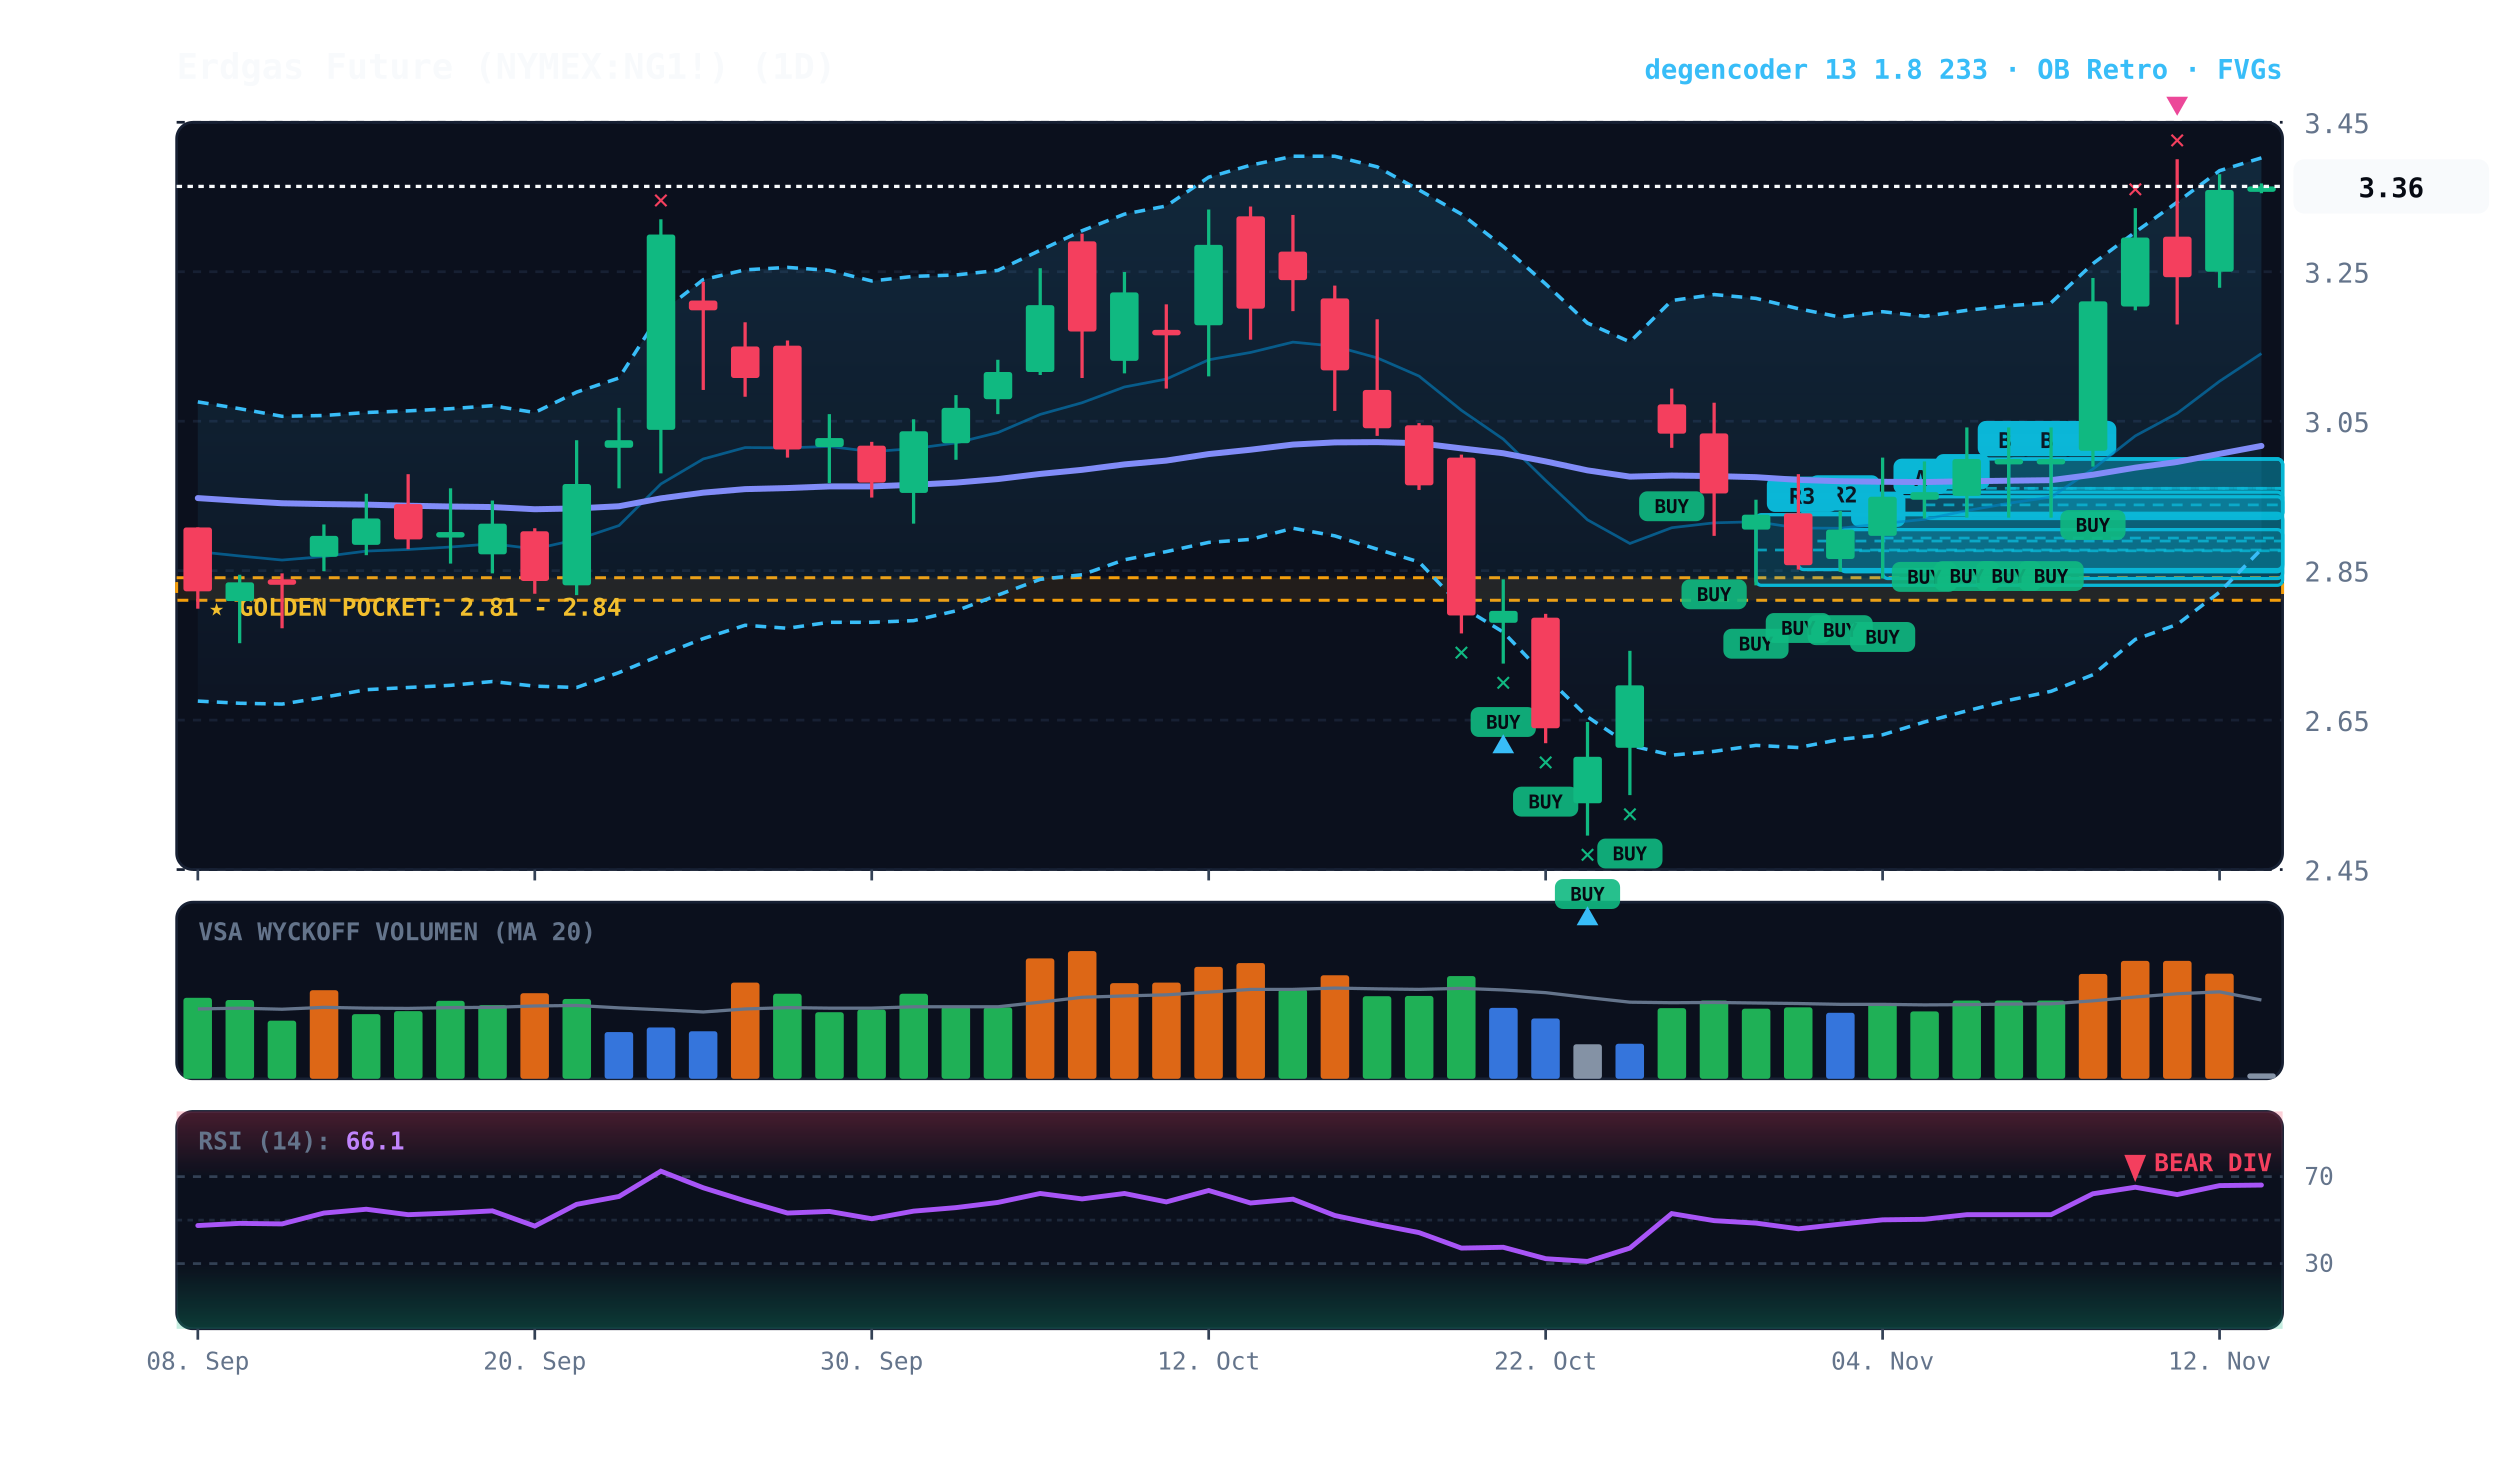
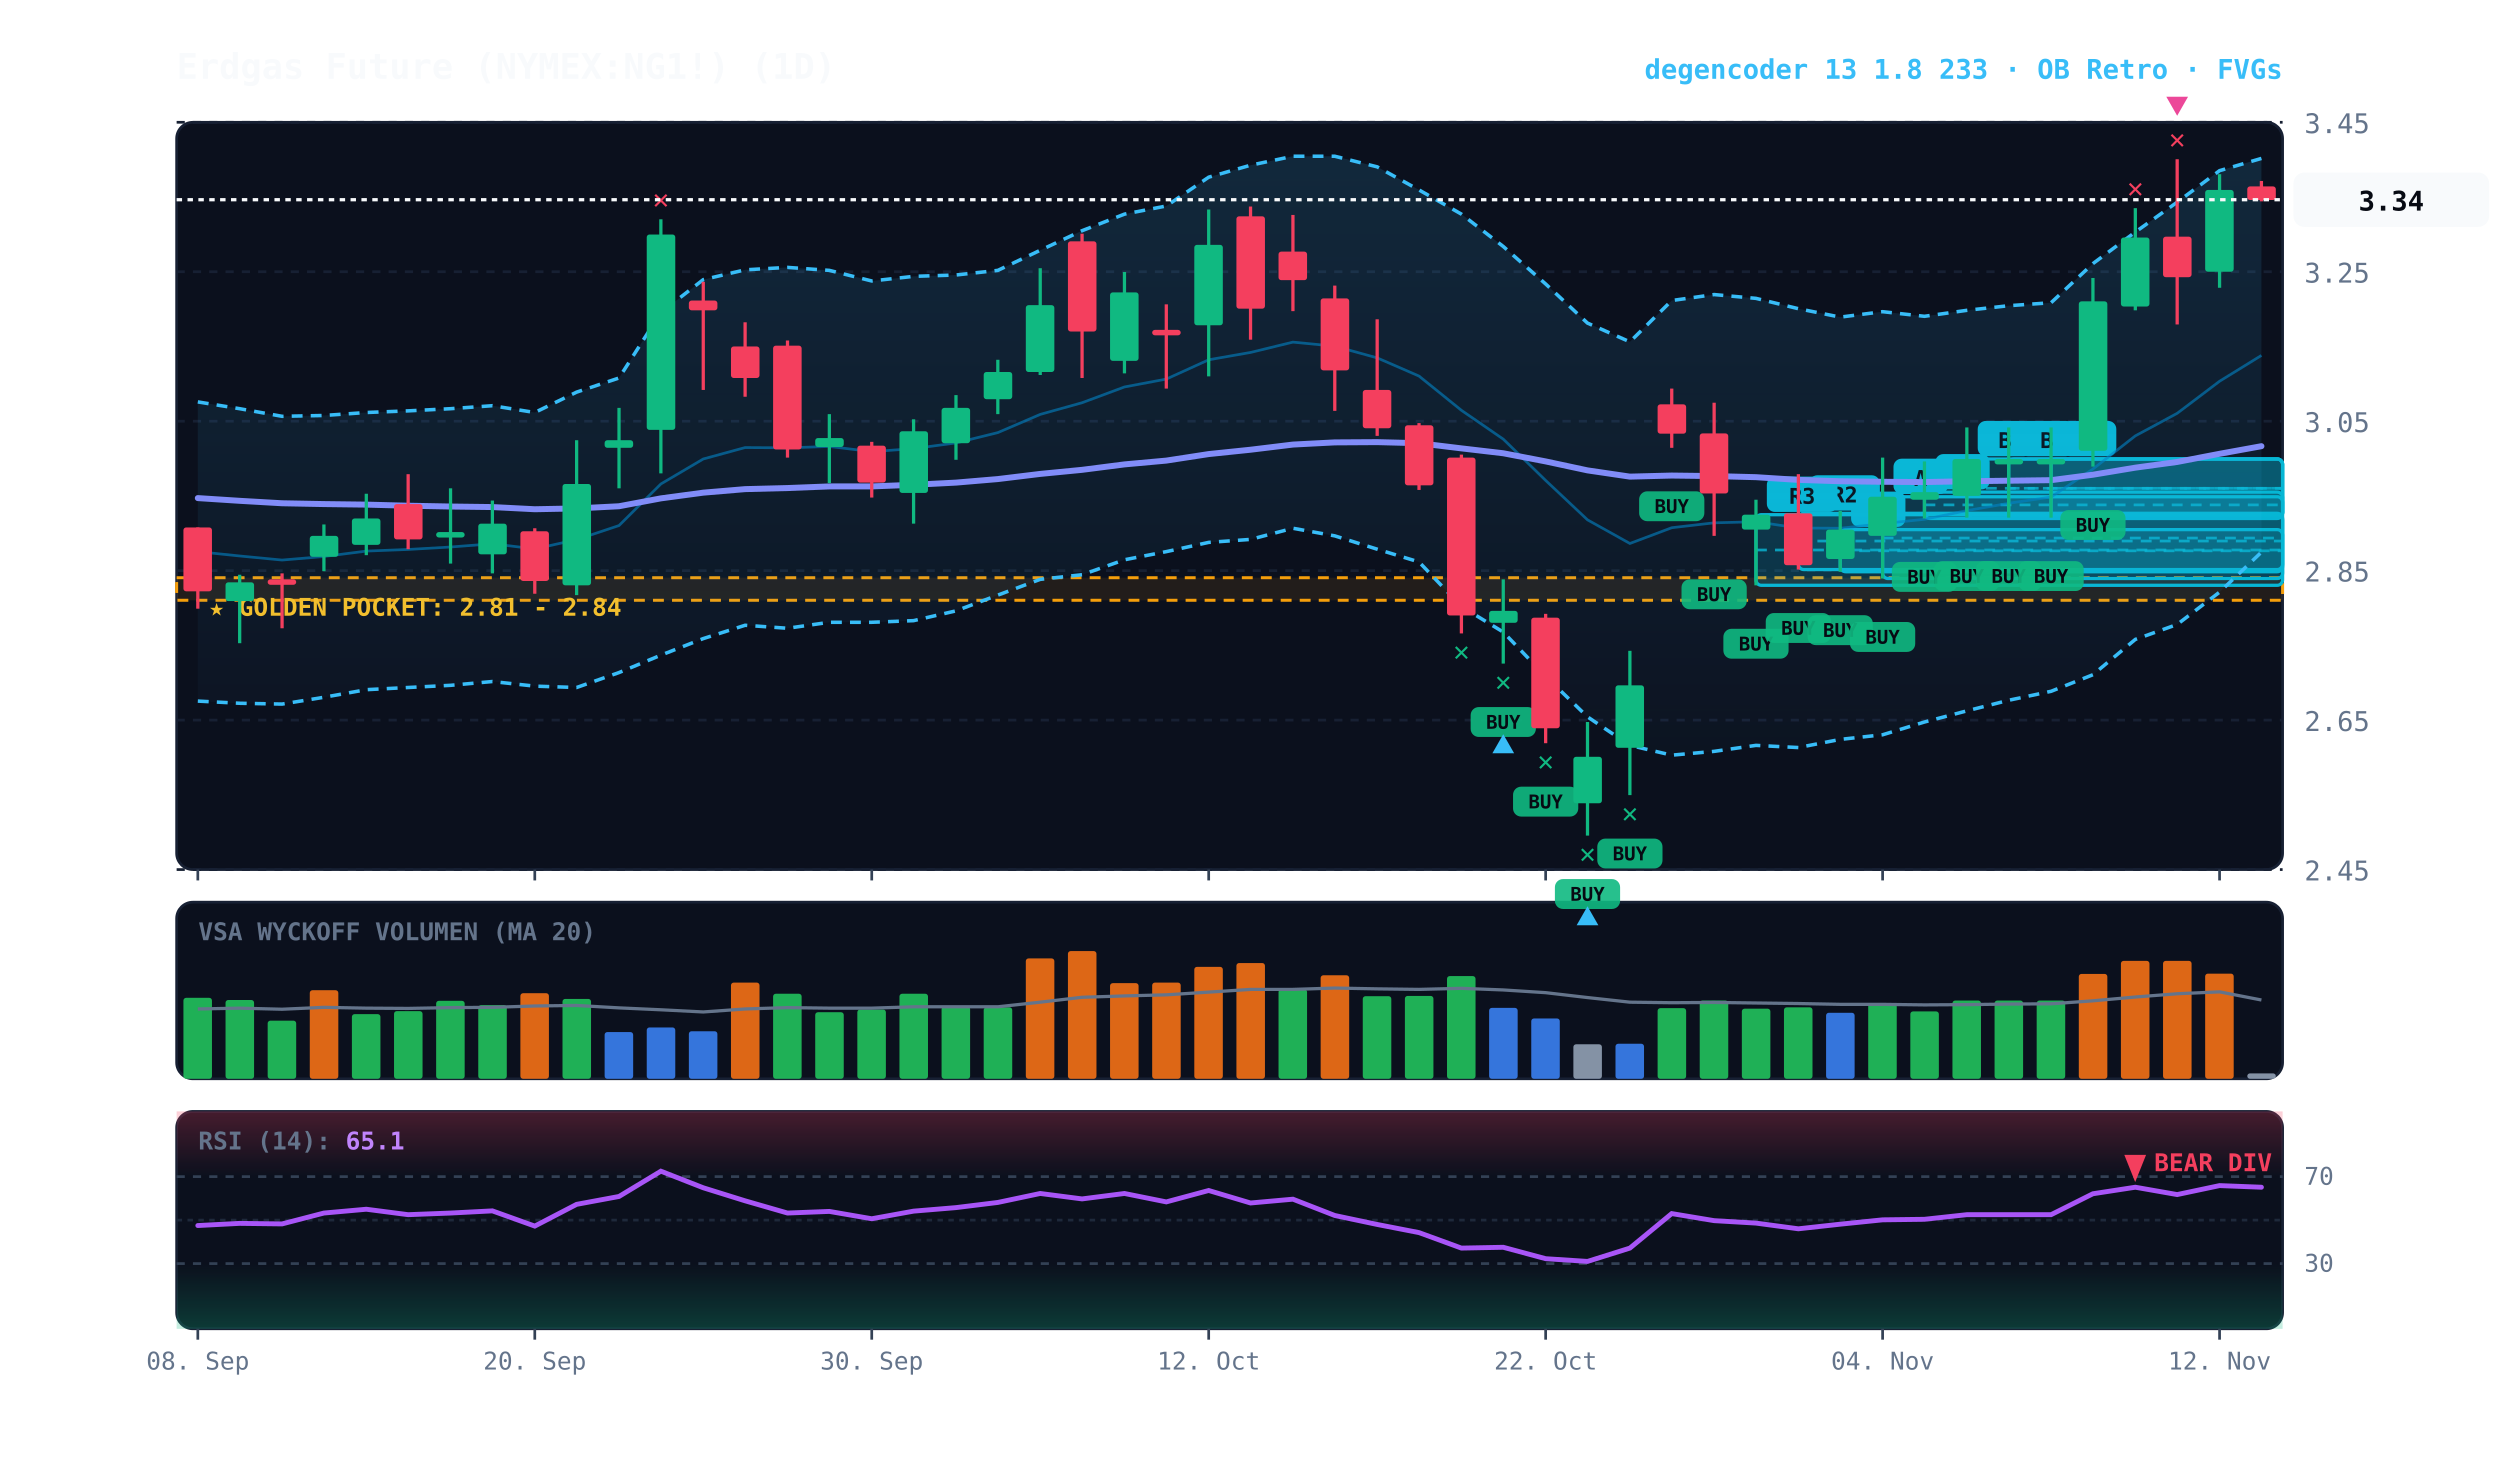
<svg xmlns="http://www.w3.org/2000/svg" viewBox="0 0 920 540" width="100%" height="100%" style="background:#070a13; font-family:'JetBrains Mono', monospace;">
  <defs>
    <linearGradient id="cloud-grad" x1="0%" y1="0%" x2="0%" y2="100%">
      <stop offset="0%" stop-color="#38bdf8" stop-opacity="0.14" />
      <stop offset="100%" stop-color="#38bdf8" stop-opacity="0.02" />
    </linearGradient>
    <linearGradient id="rsi-overbought" x1="0%" y1="0%" x2="0%" y2="100%">
      <stop offset="0%" stop-color="#f43f5e" stop-opacity="0.25" />
      <stop offset="100%" stop-color="#f43f5e" stop-opacity="0.0" />
    </linearGradient>
    <linearGradient id="rsi-oversold" x1="0%" y1="0%" x2="0%" y2="100%">
      <stop offset="0%" stop-color="#10b981" stop-opacity="0.0" />
      <stop offset="100%" stop-color="#10b981" stop-opacity="0.25" />
    </linearGradient>
  </defs>
  <rect x="65" y="45" width="775" height="275" fill="#0b101d" rx="6" stroke="#172033" stroke-width="1" />
  <rect x="65" y="332" width="775" height="65" fill="#0b101d" rx="6" stroke="#172033" stroke-width="1" />
  <rect x="65" y="409" width="775" height="80" fill="#0b101d" rx="6" stroke="#172033" stroke-width="1" />
  <line x1="65" y1="320.0" x2="840" y2="320.0" stroke="#172033" stroke-dasharray="3,3" stroke-width="1" />
  <text x="848" y="324.0" fill="#64748b" font-size="10" text-anchor="start">2.45</text>
  <line x1="65" y1="265.0" x2="840" y2="265.0" stroke="#172033" stroke-dasharray="3,3" stroke-width="1" />
  <text x="848" y="269.0" fill="#64748b" font-size="10" text-anchor="start">2.65</text>
  <line x1="65" y1="210.0" x2="840" y2="210.0" stroke="#172033" stroke-dasharray="3,3" stroke-width="1" />
  <text x="848" y="214.0" fill="#64748b" font-size="10" text-anchor="start">2.85</text>
  <line x1="65" y1="155.0" x2="840" y2="155.0" stroke="#172033" stroke-dasharray="3,3" stroke-width="1" />
  <text x="848" y="159.0" fill="#64748b" font-size="10" text-anchor="start">3.05</text>
  <line x1="65" y1="100.0" x2="840" y2="100.0" stroke="#172033" stroke-dasharray="3,3" stroke-width="1" />
  <text x="848" y="104.0" fill="#64748b" font-size="10" text-anchor="start">3.25</text>
  <line x1="65" y1="45.0" x2="840" y2="45.0" stroke="#172033" stroke-dasharray="3,3" stroke-width="1" />
  <text x="848" y="49.0" fill="#64748b" font-size="10" text-anchor="start">3.45</text>
  <rect x="65" y="212.6" width="775" height="8.3" fill="rgba(245, 158, 11, 0.10)" stroke="#f59e0b" stroke-dasharray="4,3" stroke-width="1.1" />
  <text x="77" y="226.6" fill="#fbbf24" font-size="9" font-weight="bold">★ GOLDEN POCKET: 2.81 - 2.84</text>
  <rect x="754.8" y="168.9" width="85.2" height="21.6" fill="rgba(6, 182, 212, 0.18)" stroke="#06b6d4" stroke-width="1.2" rx="2" />
  <line x1="754.8" y1="179.7" x2="840" y2="179.7" stroke="#06b6d4" stroke-dasharray="4,3" stroke-width="1.0" opacity="0.8" />
  <rect x="758.8" y="154.9" width="20" height="13" fill="#06b6d4" rx="3" />
  <text x="768.8" y="164.9" fill="#070a13" font-size="8" font-weight="bold" text-anchor="middle">B</text>
  <rect x="739.2" y="168.9" width="100.8" height="21.6" fill="rgba(6, 182, 212, 0.18)" stroke="#06b6d4" stroke-width="1.2" rx="2" />
  <line x1="739.2" y1="179.7" x2="840" y2="179.7" stroke="#06b6d4" stroke-dasharray="4,3" stroke-width="1.0" opacity="0.8" />
  <rect x="743.2" y="154.9" width="20" height="13" fill="#06b6d4" rx="3" />
  <text x="753.2" y="164.9" fill="#070a13" font-size="8" font-weight="bold" text-anchor="middle">B</text>
  <rect x="723.8" y="168.9" width="116.2" height="21.6" fill="rgba(6, 182, 212, 0.18)" stroke="#06b6d4" stroke-width="1.2" rx="2" />
  <line x1="723.8" y1="179.7" x2="840" y2="179.7" stroke="#06b6d4" stroke-dasharray="4,3" stroke-width="1.0" opacity="0.8" />
  <rect x="727.8" y="154.9" width="20" height="13" fill="#06b6d4" rx="3" />
  <text x="737.8" y="164.9" fill="#070a13" font-size="8" font-weight="bold" text-anchor="middle">B</text>
  <rect x="708.2" y="181.1" width="131.8" height="9.7" fill="rgba(6, 182, 212, 0.18)" stroke="#06b6d4" stroke-width="1.2" rx="2" />
  <line x1="708.2" y1="185.8" x2="840" y2="185.8" stroke="#06b6d4" stroke-dasharray="4,3" stroke-width="1.0" opacity="0.8" />
  <rect x="712.2" y="167.1" width="20" height="13" fill="#06b6d4" rx="3" />
  <text x="722.2" y="177.1" fill="#070a13" font-size="8" font-weight="bold" text-anchor="middle">B</text>
  <rect x="692.8" y="182.8" width="147.2" height="30.1" fill="rgba(6, 182, 212, 0.18)" stroke="#06b6d4" stroke-width="1.2" rx="2" />
  <line x1="692.8" y1="198.0" x2="840" y2="198.0" stroke="#06b6d4" stroke-dasharray="4,3" stroke-width="1.0" opacity="0.8" />
  <rect x="696.8" y="168.8" width="20" height="13" fill="#06b6d4" rx="3" />
  <text x="706.8" y="178.8" fill="#070a13" font-size="8" font-weight="bold" text-anchor="middle">A</text>
  <rect x="677.2" y="194.9" width="162.8" height="15.5" fill="rgba(6, 182, 212, 0.18)" stroke="#06b6d4" stroke-width="1.2" rx="2" />
  <line x1="677.2" y1="202.7" x2="840" y2="202.7" stroke="#06b6d4" stroke-dasharray="4,3" stroke-width="1.0" opacity="0.8" />
  <rect x="681.2" y="180.9" width="20" height="13" fill="#06b6d4" rx="3" />
  <text x="691.2" y="190.9" fill="#070a13" font-size="8" font-weight="bold" text-anchor="middle">C</text>
  <rect x="661.8" y="188.9" width="178.2" height="20.7" fill="rgba(6, 182, 212, 0.18)" stroke="#06b6d4" stroke-width="1.2" rx="2" />
  <line x1="661.8" y1="199.1" x2="840" y2="199.1" stroke="#06b6d4" stroke-dasharray="4,3" stroke-width="1.0" opacity="0.8" />
  <rect x="665.8" y="174.9" width="26" height="13" fill="#06b6d4" rx="3" />
  <text x="678.8" y="184.9" fill="#070a13" font-size="8" font-weight="bold" text-anchor="middle">R2</text>
  <rect x="646.2" y="189.4" width="193.8" height="26.0" fill="rgba(6, 182, 212, 0.18)" stroke="#06b6d4" stroke-width="1.2" rx="2" />
  <line x1="646.2" y1="202.4" x2="840" y2="202.4" stroke="#06b6d4" stroke-dasharray="4,3" stroke-width="1.0" opacity="0.8" />
  <rect x="650.2" y="175.4" width="26" height="13" fill="#06b6d4" rx="3" />
  <text x="663.2" y="185.4" fill="#070a13" font-size="8" font-weight="bold" text-anchor="middle">R3</text>
-   <polygon points="72.8,147.9 88.2,150.4 103.8,153.2 119.2,152.9 134.8,151.8 150.2,151.2 165.8,150.4 181.2,149.3 196.8,151.8 212.2,144.3 227.8,139.1 243.2,115.0 258.8,102.9 274.2,99.3 289.8,98.4 305.2,99.5 320.8,103.4 336.2,101.7 351.8,101.2 367.2,99.5 382.8,92.1 398.2,84.9 413.8,78.8 429.2,75.8 444.8,65.2 460.2,60.8 475.8,57.5 491.2,57.5 506.8,61.4 522.2,69.9 537.8,78.8 553.2,90.7 568.8,104.5 584.2,118.9 599.8,125.8 615.2,110.6 630.8,108.4 646.2,109.8 661.8,113.6 677.2,116.7 692.8,114.7 708.2,116.4 723.8,114.2 739.2,112.5 754.8,111.4 770.2,97.0 785.8,85.4 801.2,74.4 816.8,62.8 832.2,58.1 832.2,202.1 816.8,217.9 801.2,229.8 785.8,235.3 770.2,248.3 754.8,254.4 739.2,257.7 723.8,261.6 708.2,265.7 692.8,270.4 677.2,272.1 661.8,275.1 646.2,274.3 630.8,276.5 615.2,277.9 599.8,274.3 584.2,263.8 568.8,248.9 553.2,232.6 537.8,223.2 522.2,206.8 506.8,202.1 491.2,197.2 475.8,194.4 460.2,198.5 444.8,199.6 429.2,203.0 413.8,206.0 398.2,211.5 382.8,213.2 367.2,219.0 351.8,224.8 336.2,228.4 320.8,229.0 305.2,229.0 289.8,231.2 274.2,230.1 258.8,235.0 243.2,241.1 227.8,247.5 212.2,253.0 196.8,252.5 181.2,250.8 165.8,252.2 150.2,253.0 134.8,253.8 119.2,256.6 103.8,259.1 88.2,258.8 72.8,258.0" fill="url(#cloud-grad)" />
-   <polyline points="72.8,147.9 88.2,150.4 103.8,153.2 119.2,152.9 134.8,151.8 150.2,151.2 165.8,150.4 181.2,149.3 196.8,151.8 212.2,144.3 227.8,139.1 243.2,115.0 258.8,102.9 274.2,99.3 289.8,98.4 305.2,99.5 320.8,103.4 336.2,101.7 351.8,101.2 367.2,99.5 382.8,92.1 398.2,84.9 413.8,78.8 429.2,75.8 444.8,65.2 460.2,60.8 475.8,57.5 491.2,57.5 506.8,61.4 522.2,69.9 537.8,78.8 553.2,90.7 568.8,104.5 584.2,118.9 599.8,125.8 615.2,110.6 630.8,108.4 646.2,109.8 661.8,113.6 677.2,116.7 692.8,114.7 708.2,116.4 723.8,114.2 739.2,112.5 754.8,111.4 770.2,97.0 785.8,85.4 801.2,74.4 816.8,62.8 832.2,58.1" fill="none" stroke="#38bdf8" stroke-width="1.3" stroke-dasharray="4,3" />
-   <polyline points="72.8,258.0 88.2,258.8 103.8,259.1 119.2,256.6 134.8,253.8 150.2,253.0 165.8,252.2 181.2,250.8 196.8,252.5 212.2,253.0 227.8,247.5 243.2,241.1 258.8,235.0 274.2,230.1 289.8,231.2 305.2,229.0 320.8,229.0 336.2,228.4 351.8,224.8 367.2,219.0 382.8,213.2 398.2,211.5 413.8,206.0 429.2,203.0 444.8,199.6 460.2,198.5 475.8,194.4 491.2,197.2 506.8,202.1 522.2,206.8 537.8,223.2 553.2,232.6 568.8,248.9 584.2,263.8 599.8,274.3 615.2,277.9 630.8,276.5 646.2,274.3 661.8,275.1 677.2,272.1 692.8,270.4 708.2,265.7 723.8,261.6 739.2,257.7 754.8,254.4 770.2,248.3 785.8,235.3 801.2,229.8 816.8,217.9 832.2,202.1" fill="none" stroke="#38bdf8" stroke-width="1.3" stroke-dasharray="4,3" />
-   <polyline points="72.8,203.0 88.2,204.6 103.8,206.1 119.2,204.8 134.8,202.8 150.2,202.2 165.8,201.3 181.2,200.1 196.8,202.0 212.2,198.6 227.8,193.4 243.2,178.1 258.8,168.9 274.2,164.7 289.8,164.8 305.2,164.3 320.8,166.2 336.2,165.1 351.8,163.0 367.2,159.2 382.8,152.5 398.2,148.2 413.8,142.4 429.2,139.5 444.8,132.4 460.2,129.7 475.8,125.9 491.2,127.4 506.8,131.7 522.2,138.4 537.8,151.0 553.2,161.6 568.8,176.8 584.2,191.3 599.8,200.0 615.2,194.2 630.8,192.4 646.2,192.0 661.8,194.3 677.2,194.4 692.8,192.7 708.2,191.1 723.8,187.9 739.2,185.2 754.8,182.9 770.2,172.6 785.8,160.4 801.2,152.1 816.8,140.3 832.2,130.1" fill="none" stroke="#0284c7" stroke-width="1.0" stroke-opacity="0.6" />
-   <polyline points="72.8,183.3 88.2,184.3 103.8,185.2 119.2,185.5 134.8,185.7 150.2,186.1 165.8,186.4 181.2,186.6 196.8,187.4 212.2,187.1 227.8,186.3 243.2,183.4 258.8,181.3 274.2,180.0 289.8,179.6 305.2,179.0 320.8,179.0 336.2,178.4 351.8,177.6 367.2,176.3 382.8,174.4 398.2,172.9 413.8,170.9 429.2,169.5 444.8,167.1 460.2,165.5 475.8,163.6 491.2,162.8 506.8,162.7 522.2,163.1 537.8,165.0 553.2,166.8 568.8,169.8 584.2,173.1 599.8,175.4 615.2,175.0 630.8,175.2 646.2,175.6 661.8,176.6 677.2,177.1 692.8,177.3 708.2,177.4 723.8,177.1 739.2,176.9 754.8,176.7 770.2,174.7 785.8,172.1 801.2,170.0 816.8,167.0 832.2,164.1" fill="none" stroke="#818cf8" stroke-width="2.2" stroke-linecap="round" />
+   <polygon points="72.8,147.9 88.2,150.4 103.8,153.2 119.2,152.9 134.8,151.8 150.2,151.2 165.8,150.4 181.2,149.3 196.8,151.8 212.2,144.3 227.8,139.1 243.2,115.0 258.8,102.9 274.2,99.3 289.8,98.4 305.2,99.5 320.8,103.4 336.2,101.7 351.8,101.2 367.2,99.5 382.8,92.1 398.2,84.9 413.8,78.8 429.2,75.8 444.8,65.2 460.2,60.8 475.8,57.5 491.2,57.5 506.8,61.4 522.2,69.9 537.8,78.8 553.2,90.7 568.8,104.5 584.2,118.9 599.8,125.8 615.2,110.6 630.8,108.4 646.2,109.8 661.8,113.6 677.2,116.7 692.8,114.7 708.2,116.4 723.8,114.2 739.2,112.5 754.8,111.4 770.2,97.0 785.8,85.4 801.2,74.4 816.8,62.8 832.2,58.3 832.2,203.2 816.8,217.9 801.2,229.8 785.8,235.3 770.2,248.3 754.8,254.4 739.2,257.7 723.8,261.6 708.2,265.7 692.8,270.4 677.2,272.1 661.8,275.1 646.2,274.3 630.8,276.5 615.2,277.9 599.8,274.3 584.2,263.8 568.8,248.9 553.2,232.6 537.8,223.2 522.2,206.8 506.8,202.1 491.2,197.2 475.8,194.4 460.2,198.5 444.8,199.6 429.2,203.0 413.8,206.0 398.2,211.5 382.8,213.2 367.2,219.0 351.8,224.8 336.2,228.4 320.8,229.0 305.2,229.0 289.8,231.2 274.2,230.1 258.8,235.0 243.2,241.1 227.8,247.5 212.2,253.0 196.8,252.5 181.2,250.8 165.8,252.2 150.2,253.0 134.8,253.8 119.2,256.6 103.8,259.1 88.2,258.8 72.8,258.0" fill="url(#cloud-grad)" />
+   <polyline points="72.8,147.9 88.2,150.4 103.8,153.2 119.2,152.9 134.8,151.8 150.2,151.2 165.8,150.4 181.2,149.3 196.8,151.8 212.2,144.3 227.8,139.1 243.2,115.0 258.8,102.9 274.2,99.3 289.8,98.4 305.2,99.5 320.8,103.4 336.2,101.7 351.8,101.2 367.2,99.5 382.8,92.1 398.2,84.9 413.8,78.8 429.2,75.8 444.8,65.2 460.2,60.8 475.8,57.5 491.2,57.5 506.8,61.4 522.2,69.9 537.8,78.8 553.2,90.7 568.8,104.5 584.2,118.9 599.8,125.8 615.2,110.6 630.8,108.4 646.2,109.8 661.8,113.6 677.2,116.7 692.8,114.7 708.2,116.4 723.8,114.2 739.2,112.5 754.8,111.4 770.2,97.0 785.8,85.4 801.2,74.4 816.8,62.8 832.2,58.3" fill="none" stroke="#38bdf8" stroke-width="1.3" stroke-dasharray="4,3" />
+   <polyline points="72.8,258.0 88.2,258.8 103.8,259.1 119.2,256.6 134.8,253.8 150.2,253.0 165.8,252.2 181.2,250.8 196.8,252.5 212.2,253.0 227.8,247.5 243.2,241.1 258.8,235.0 274.2,230.1 289.8,231.2 305.2,229.0 320.8,229.0 336.2,228.4 351.8,224.8 367.2,219.0 382.8,213.2 398.2,211.5 413.8,206.0 429.2,203.0 444.8,199.6 460.2,198.5 475.8,194.4 491.2,197.2 506.8,202.1 522.2,206.8 537.8,223.2 553.2,232.6 568.8,248.9 584.2,263.8 599.8,274.3 615.2,277.9 630.8,276.5 646.2,274.3 661.8,275.1 677.2,272.1 692.8,270.4 708.2,265.7 723.8,261.6 739.2,257.7 754.8,254.4 770.2,248.3 785.8,235.3 801.2,229.8 816.8,217.9 832.2,203.2" fill="none" stroke="#38bdf8" stroke-width="1.3" stroke-dasharray="4,3" />
+   <polyline points="72.8,203.0 88.2,204.6 103.8,206.1 119.2,204.8 134.8,202.8 150.2,202.2 165.8,201.3 181.2,200.1 196.8,202.0 212.2,198.6 227.8,193.4 243.2,178.1 258.8,168.9 274.2,164.7 289.8,164.8 305.2,164.3 320.8,166.2 336.2,165.1 351.8,163.0 367.2,159.2 382.8,152.5 398.2,148.2 413.8,142.4 429.2,139.5 444.8,132.4 460.2,129.7 475.8,125.9 491.2,127.4 506.8,131.7 522.2,138.4 537.8,151.0 553.2,161.6 568.8,176.8 584.2,191.3 599.8,200.0 615.2,194.2 630.8,192.4 646.2,192.0 661.8,194.3 677.2,194.4 692.8,192.7 708.2,191.1 723.8,187.9 739.2,185.2 754.8,182.9 770.2,172.6 785.8,160.4 801.2,152.1 816.8,140.3 832.2,130.8" fill="none" stroke="#0284c7" stroke-width="1.0" stroke-opacity="0.6" />
+   <polyline points="72.8,183.3 88.2,184.3 103.8,185.2 119.2,185.5 134.8,185.7 150.2,186.1 165.8,186.4 181.2,186.6 196.8,187.4 212.2,187.1 227.8,186.3 243.2,183.4 258.8,181.3 274.2,180.0 289.8,179.6 305.2,179.0 320.8,179.0 336.2,178.4 351.8,177.6 367.2,176.3 382.8,174.4 398.2,172.9 413.8,170.9 429.2,169.5 444.8,167.1 460.2,165.5 475.8,163.6 491.2,162.8 506.8,162.7 522.2,163.1 537.8,165.0 553.2,166.8 568.8,169.8 584.2,173.1 599.8,175.4 615.2,175.0 630.8,175.2 646.2,175.6 661.8,176.6 677.2,177.1 692.8,177.3 708.2,177.4 723.8,177.1 739.2,176.9 754.8,176.7 770.2,174.7 785.8,172.1 801.2,170.0 816.8,167.0 832.2,164.2" fill="none" stroke="#818cf8" stroke-width="2.2" stroke-linecap="round" />
  <line x1="72.8" y1="194.1" x2="72.8" y2="224.0" stroke="#f43f5e" stroke-width="1.2" />
  <rect x="67.5" y="194.1" width="10.5" height="23.5" fill="#f43f5e" rx="1" />
  <line x1="88.2" y1="211.5" x2="88.2" y2="236.7" stroke="#10b981" stroke-width="1.2" />
  <rect x="83.0" y="214.3" width="10.5" height="6.9" fill="#10b981" rx="1" />
  <line x1="103.8" y1="211.0" x2="103.8" y2="231.2" stroke="#f43f5e" stroke-width="1.2" />
  <rect x="98.5" y="213.2" width="10.5" height="2.0" fill="#f43f5e" rx="1" />
  <line x1="119.2" y1="193.0" x2="119.2" y2="210.2" stroke="#10b981" stroke-width="1.2" />
  <rect x="114.0" y="197.2" width="10.5" height="7.7" fill="#10b981" rx="1" />
  <line x1="134.8" y1="181.7" x2="134.8" y2="204.3" stroke="#10b981" stroke-width="1.2" />
  <rect x="129.5" y="190.8" width="10.5" height="9.7" fill="#10b981" rx="1" />
  <line x1="150.2" y1="174.5" x2="150.2" y2="202.1" stroke="#f43f5e" stroke-width="1.2" />
  <rect x="145.0" y="185.5" width="10.5" height="13.0" fill="#f43f5e" rx="1" />
  <line x1="165.8" y1="179.7" x2="165.8" y2="207.4" stroke="#10b981" stroke-width="1.2" />
  <rect x="160.5" y="195.8" width="10.5" height="2.0" fill="#10b981" rx="1" />
  <line x1="181.2" y1="184.2" x2="181.2" y2="211.0" stroke="#10b981" stroke-width="1.2" />
  <rect x="176.0" y="192.7" width="10.5" height="11.3" fill="#10b981" rx="1" />
  <line x1="196.8" y1="194.4" x2="196.8" y2="218.5" stroke="#f43f5e" stroke-width="1.2" />
  <rect x="191.5" y="195.5" width="10.5" height="18.3" fill="#f43f5e" rx="1" />
  <line x1="212.2" y1="162.0" x2="212.2" y2="219.0" stroke="#10b981" stroke-width="1.2" />
  <rect x="207.0" y="178.1" width="10.5" height="37.3" fill="#10b981" rx="1" />
  <line x1="227.8" y1="150.1" x2="227.8" y2="179.7" stroke="#10b981" stroke-width="1.2" />
  <rect x="222.5" y="162.0" width="10.5" height="2.8" fill="#10b981" rx="1" />
  <line x1="243.2" y1="80.7" x2="243.2" y2="174.2" stroke="#10b981" stroke-width="1.2" />
  <rect x="238.0" y="86.3" width="10.5" height="71.9" fill="#10b981" rx="1" />
  <text x="243.2" y="76.7" fill="#f43f5e" font-size="10" font-weight="bold" text-anchor="middle">✕</text>
  <line x1="258.8" y1="103.7" x2="258.8" y2="143.5" stroke="#f43f5e" stroke-width="1.2" />
  <rect x="253.5" y="110.6" width="10.5" height="3.6" fill="#f43f5e" rx="1" />
  <line x1="274.2" y1="118.6" x2="274.2" y2="146.0" stroke="#f43f5e" stroke-width="1.2" />
  <rect x="269.0" y="127.5" width="10.5" height="11.6" fill="#f43f5e" rx="1" />
  <line x1="289.8" y1="125.3" x2="289.8" y2="168.4" stroke="#f43f5e" stroke-width="1.2" />
  <rect x="284.5" y="127.2" width="10.5" height="38.2" fill="#f43f5e" rx="1" />
  <line x1="305.2" y1="152.4" x2="305.2" y2="177.8" stroke="#10b981" stroke-width="1.2" />
  <rect x="300.0" y="161.2" width="10.5" height="3.3" fill="#10b981" rx="1" />
  <line x1="320.8" y1="162.6" x2="320.8" y2="183.1" stroke="#f43f5e" stroke-width="1.2" />
  <rect x="315.5" y="164.0" width="10.5" height="13.6" fill="#f43f5e" rx="1" />
  <line x1="336.2" y1="154.3" x2="336.2" y2="192.7" stroke="#10b981" stroke-width="1.2" />
  <rect x="331.0" y="158.7" width="10.5" height="22.7" fill="#10b981" rx="1" />
  <line x1="351.8" y1="145.4" x2="351.8" y2="169.2" stroke="#10b981" stroke-width="1.2" />
  <rect x="346.5" y="150.1" width="10.5" height="13.0" fill="#10b981" rx="1" />
  <line x1="367.2" y1="132.4" x2="367.2" y2="152.4" stroke="#10b981" stroke-width="1.2" />
  <rect x="362.0" y="136.9" width="10.5" height="10.0" fill="#10b981" rx="1" />
  <line x1="382.8" y1="98.7" x2="382.8" y2="138.0" stroke="#10b981" stroke-width="1.2" />
  <rect x="377.5" y="112.3" width="10.5" height="24.6" fill="#10b981" rx="1" />
  <line x1="398.2" y1="86.0" x2="398.2" y2="139.1" stroke="#f43f5e" stroke-width="1.2" />
  <rect x="393.0" y="88.8" width="10.5" height="33.2" fill="#f43f5e" rx="1" />
  <line x1="413.8" y1="100.1" x2="413.8" y2="137.4" stroke="#10b981" stroke-width="1.2" />
  <rect x="408.5" y="107.6" width="10.5" height="25.2" fill="#10b981" rx="1" />
  <line x1="429.2" y1="112.0" x2="429.2" y2="143.0" stroke="#f43f5e" stroke-width="1.2" />
  <rect x="424.0" y="121.4" width="10.5" height="2.0" fill="#f43f5e" rx="1" />
  <line x1="444.8" y1="77.1" x2="444.8" y2="138.5" stroke="#10b981" stroke-width="1.2" />
  <rect x="439.5" y="90.1" width="10.5" height="29.6" fill="#10b981" rx="1" />
  <line x1="460.2" y1="76.0" x2="460.2" y2="125.0" stroke="#f43f5e" stroke-width="1.2" />
  <rect x="455.0" y="79.6" width="10.5" height="34.0" fill="#f43f5e" rx="1" />
  <line x1="475.8" y1="79.1" x2="475.8" y2="114.5" stroke="#f43f5e" stroke-width="1.2" />
  <rect x="470.5" y="92.6" width="10.5" height="10.5" fill="#f43f5e" rx="1" />
  <line x1="491.2" y1="105.1" x2="491.2" y2="151.2" stroke="#f43f5e" stroke-width="1.2" />
  <rect x="486.0" y="109.8" width="10.5" height="26.5" fill="#f43f5e" rx="1" />
  <line x1="506.8" y1="117.5" x2="506.8" y2="160.4" stroke="#f43f5e" stroke-width="1.2" />
  <rect x="501.5" y="143.5" width="10.5" height="14.1" fill="#f43f5e" rx="1" />
  <line x1="522.2" y1="155.7" x2="522.2" y2="180.3" stroke="#f43f5e" stroke-width="1.2" />
  <rect x="517.0" y="156.5" width="10.5" height="22.1" fill="#f43f5e" rx="1" />
  <line x1="537.8" y1="167.3" x2="537.8" y2="233.1" stroke="#f43f5e" stroke-width="1.2" />
  <rect x="532.5" y="168.4" width="10.5" height="58.1" fill="#f43f5e" rx="1" />
  <text x="537.8" y="243.1" fill="#10b981" font-size="10" font-weight="bold" text-anchor="middle">✕</text>
  <line x1="553.2" y1="213.2" x2="553.2" y2="244.2" stroke="#10b981" stroke-width="1.2" />
  <rect x="548.0" y="224.8" width="10.5" height="4.4" fill="#10b981" rx="1" />
  <rect x="541.2" y="260.2" width="24" height="11" fill="#10b981" rx="3" opacity="0.9" />
  <text x="553.2" y="268.2" fill="#070a13" font-size="7" font-weight="bold" text-anchor="middle">BUY</text>
  <text x="553.2" y="254.2" fill="#10b981" font-size="10" font-weight="bold" text-anchor="middle">✕</text>
  <polygon points="553.2,270.2 549.2,277.2 557.2,277.2" fill="#38bdf8" />
  <line x1="568.8" y1="225.9" x2="568.8" y2="273.5" stroke="#f43f5e" stroke-width="1.2" />
  <rect x="563.5" y="227.3" width="10.5" height="40.7" fill="#f43f5e" rx="1" />
  <rect x="556.8" y="289.5" width="24" height="11" fill="#10b981" rx="3" opacity="0.9" />
  <text x="568.8" y="297.5" fill="#070a13" font-size="7" font-weight="bold" text-anchor="middle">BUY</text>
  <text x="568.8" y="283.5" fill="#10b981" font-size="10" font-weight="bold" text-anchor="middle">✕</text>
  <line x1="584.2" y1="265.7" x2="584.2" y2="307.5" stroke="#10b981" stroke-width="1.2" />
  <rect x="579.0" y="278.5" width="10.5" height="17.1" fill="#10b981" rx="1" />
  <rect x="572.2" y="323.5" width="24" height="11" fill="#10b981" rx="3" opacity="0.9" />
  <text x="584.2" y="331.5" fill="#070a13" font-size="7" font-weight="bold" text-anchor="middle">BUY</text>
  <text x="584.2" y="317.5" fill="#10b981" font-size="10" font-weight="bold" text-anchor="middle">✕</text>
  <polygon points="584.2,333.5 580.2,340.5 588.2,340.5" fill="#38bdf8" />
  <line x1="599.8" y1="239.5" x2="599.8" y2="292.6" stroke="#10b981" stroke-width="1.2" />
  <rect x="594.5" y="252.2" width="10.5" height="23.0" fill="#10b981" rx="1" />
  <rect x="587.8" y="308.6" width="24" height="11" fill="#10b981" rx="3" opacity="0.9" />
  <text x="599.8" y="316.6" fill="#070a13" font-size="7" font-weight="bold" text-anchor="middle">BUY</text>
  <text x="599.8" y="302.6" fill="#10b981" font-size="10" font-weight="bold" text-anchor="middle">✕</text>
  <line x1="615.2" y1="143.0" x2="615.2" y2="164.8" stroke="#f43f5e" stroke-width="1.2" />
  <rect x="610.0" y="148.8" width="10.5" height="10.8" fill="#f43f5e" rx="1" />
  <rect x="603.2" y="180.8" width="24" height="11" fill="#10b981" rx="3" opacity="0.9" />
  <text x="615.2" y="188.8" fill="#070a13" font-size="7" font-weight="bold" text-anchor="middle">BUY</text>
  <line x1="630.8" y1="148.2" x2="630.8" y2="197.2" stroke="#f43f5e" stroke-width="1.2" />
  <rect x="625.5" y="159.5" width="10.5" height="22.1" fill="#f43f5e" rx="1" />
  <rect x="618.8" y="213.2" width="24" height="11" fill="#10b981" rx="3" opacity="0.9" />
  <text x="630.8" y="221.2" fill="#070a13" font-size="7" font-weight="bold" text-anchor="middle">BUY</text>
  <line x1="646.2" y1="183.9" x2="646.2" y2="215.4" stroke="#10b981" stroke-width="1.2" />
  <rect x="641.0" y="189.4" width="10.5" height="5.5" fill="#10b981" rx="1" />
  <rect x="634.2" y="231.4" width="24" height="11" fill="#10b981" rx="3" opacity="0.9" />
  <text x="646.2" y="239.4" fill="#070a13" font-size="7" font-weight="bold" text-anchor="middle">BUY</text>
  <line x1="661.8" y1="174.5" x2="661.8" y2="209.6" stroke="#f43f5e" stroke-width="1.2" />
  <rect x="656.5" y="188.9" width="10.5" height="19.1" fill="#f43f5e" rx="1" />
  <rect x="649.8" y="225.6" width="24" height="11" fill="#10b981" rx="3" opacity="0.9" />
  <text x="661.8" y="233.6" fill="#070a13" font-size="7" font-weight="bold" text-anchor="middle">BUY</text>
  <line x1="677.2" y1="188.0" x2="677.2" y2="210.4" stroke="#10b981" stroke-width="1.2" />
  <rect x="672.0" y="194.9" width="10.5" height="10.8" fill="#10b981" rx="1" />
  <rect x="665.2" y="226.4" width="24" height="11" fill="#10b981" rx="3" opacity="0.9" />
  <text x="677.2" y="234.4" fill="#070a13" font-size="7" font-weight="bold" text-anchor="middle">BUY</text>
  <line x1="692.8" y1="168.4" x2="692.8" y2="212.9" stroke="#10b981" stroke-width="1.2" />
  <rect x="687.5" y="182.8" width="10.5" height="14.4" fill="#10b981" rx="1" />
  <rect x="680.8" y="228.9" width="24" height="11" fill="#10b981" rx="3" opacity="0.9" />
  <text x="692.8" y="236.9" fill="#070a13" font-size="7" font-weight="bold" text-anchor="middle">BUY</text>
  <line x1="708.2" y1="169.8" x2="708.2" y2="190.8" stroke="#10b981" stroke-width="1.2" />
  <rect x="703.0" y="181.1" width="10.5" height="2.8" fill="#10b981" rx="1" />
  <rect x="696.2" y="206.8" width="24" height="11" fill="#10b981" rx="3" opacity="0.9" />
  <text x="708.2" y="214.8" fill="#070a13" font-size="7" font-weight="bold" text-anchor="middle">BUY</text>
  <line x1="723.8" y1="157.3" x2="723.8" y2="190.5" stroke="#10b981" stroke-width="1.2" />
  <rect x="718.5" y="168.9" width="10.5" height="13.6" fill="#10b981" rx="1" />
  <rect x="711.8" y="206.5" width="24" height="11" fill="#10b981" rx="3" opacity="0.9" />
  <text x="723.8" y="214.5" fill="#070a13" font-size="7" font-weight="bold" text-anchor="middle">BUY</text>
  <line x1="739.2" y1="157.3" x2="739.2" y2="190.5" stroke="#10b981" stroke-width="1.2" />
  <rect x="734.0" y="168.9" width="10.5" height="2.0" fill="#10b981" rx="1" />
  <rect x="727.2" y="206.5" width="24" height="11" fill="#10b981" rx="3" opacity="0.9" />
  <text x="739.2" y="214.5" fill="#070a13" font-size="7" font-weight="bold" text-anchor="middle">BUY</text>
  <line x1="754.8" y1="157.3" x2="754.8" y2="190.5" stroke="#10b981" stroke-width="1.2" />
  <rect x="749.5" y="168.9" width="10.5" height="2.0" fill="#10b981" rx="1" />
  <rect x="742.8" y="206.5" width="24" height="11" fill="#10b981" rx="3" opacity="0.9" />
  <text x="754.8" y="214.5" fill="#070a13" font-size="7" font-weight="bold" text-anchor="middle">BUY</text>
  <line x1="770.2" y1="102.3" x2="770.2" y2="171.7" stroke="#10b981" stroke-width="1.2" />
  <rect x="765.0" y="110.9" width="10.5" height="55.0" fill="#10b981" rx="1" />
  <rect x="758.2" y="187.7" width="24" height="11" fill="#10b981" rx="3" opacity="0.9" />
  <text x="770.2" y="195.7" fill="#070a13" font-size="7" font-weight="bold" text-anchor="middle">BUY</text>
  <line x1="785.8" y1="76.6" x2="785.8" y2="114.2" stroke="#10b981" stroke-width="1.2" />
  <rect x="780.5" y="87.4" width="10.5" height="25.4" fill="#10b981" rx="1" />
  <text x="785.8" y="72.6" fill="#f43f5e" font-size="10" font-weight="bold" text-anchor="middle">✕</text>
  <line x1="801.2" y1="58.6" x2="801.2" y2="119.4" stroke="#f43f5e" stroke-width="1.2" />
  <rect x="796.0" y="87.1" width="10.5" height="14.9" fill="#f43f5e" rx="1" />
  <text x="801.2" y="54.6" fill="#f43f5e" font-size="10" font-weight="bold" text-anchor="middle">✕</text>
  <polygon points="801.2,42.6 797.2,35.6 805.2,35.6" fill="#ec4899" />
  <line x1="816.8" y1="64.1" x2="816.8" y2="105.9" stroke="#10b981" stroke-width="1.2" />
  <rect x="811.5" y="69.9" width="10.5" height="30.1" fill="#10b981" rx="1" />
-   <line x1="832.2" y1="67.5" x2="832.2" y2="71.1" stroke="#10b981" stroke-width="1.2" />
-   <rect x="827.0" y="68.6" width="10.5" height="2.0" fill="#10b981" rx="1" />
-   <line x1="65" y1="68.6" x2="840" y2="68.6" stroke="#f8fafc" stroke-width="1.2" stroke-dasharray="2,2" />
-   <rect x="844" y="58.6" width="72" height="20" fill="#f8fafc" rx="4" />
-   <text x="880" y="72.6" fill="#070a13" font-size="10" font-weight="bold" text-anchor="middle">3.36</text>
+   <line x1="832.2" y1="66.6" x2="832.2" y2="74.1" stroke="#f43f5e" stroke-width="1.2" />
+   <rect x="827.0" y="68.6" width="10.5" height="5.0" fill="#f43f5e" rx="1" />
+   <line x1="65" y1="73.5" x2="840" y2="73.5" stroke="#f8fafc" stroke-width="1.2" stroke-dasharray="2,2" />
+   <rect x="844" y="63.5" width="72" height="20" fill="#f8fafc" rx="4" />
+   <text x="880" y="77.5" fill="#070a13" font-size="10" font-weight="bold" text-anchor="middle">3.34</text>
  <text x="73" y="346" fill="#64748b" font-size="9" font-weight="bold">VSA WYCKOFF VOLUMEN (MA 20)</text>
  <rect x="67.5" y="367.2" width="10.5" height="29.8" fill="#22c55e" opacity="0.88" rx="1" />
  <rect x="83.0" y="368.0" width="10.5" height="29.0" fill="#22c55e" opacity="0.88" rx="1" />
  <rect x="98.5" y="375.6" width="10.5" height="21.4" fill="#22c55e" opacity="0.88" rx="1" />
  <rect x="114.0" y="364.4" width="10.5" height="32.6" fill="#f97316" opacity="0.88" rx="1" />
  <rect x="129.5" y="373.2" width="10.5" height="23.8" fill="#22c55e" opacity="0.88" rx="1" />
  <rect x="145.0" y="372.1" width="10.5" height="24.9" fill="#22c55e" opacity="0.88" rx="1" />
  <rect x="160.5" y="368.3" width="10.5" height="28.7" fill="#22c55e" opacity="0.88" rx="1" />
  <rect x="176.0" y="369.9" width="10.5" height="27.1" fill="#22c55e" opacity="0.88" rx="1" />
  <rect x="191.5" y="365.5" width="10.5" height="31.5" fill="#f97316" opacity="0.88" rx="1" />
  <rect x="207.0" y="367.6" width="10.5" height="29.4" fill="#22c55e" opacity="0.88" rx="1" />
  <rect x="222.5" y="379.8" width="10.5" height="17.2" fill="#3b82f6" opacity="0.88" rx="1" />
  <rect x="238.0" y="378.1" width="10.5" height="18.9" fill="#3b82f6" opacity="0.88" rx="1" />
  <rect x="253.5" y="379.5" width="10.5" height="17.5" fill="#3b82f6" opacity="0.88" rx="1" />
  <rect x="269.0" y="361.6" width="10.5" height="35.4" fill="#f97316" opacity="0.88" rx="1" />
  <rect x="284.5" y="365.7" width="10.5" height="31.3" fill="#22c55e" opacity="0.88" rx="1" />
  <rect x="300.0" y="372.5" width="10.5" height="24.5" fill="#22c55e" opacity="0.88" rx="1" />
  <rect x="315.5" y="371.5" width="10.5" height="25.5" fill="#22c55e" opacity="0.88" rx="1" />
  <rect x="331.0" y="365.7" width="10.5" height="31.3" fill="#22c55e" opacity="0.88" rx="1" />
  <rect x="346.5" y="370.4" width="10.5" height="26.6" fill="#22c55e" opacity="0.88" rx="1" />
  <rect x="362.0" y="370.7" width="10.5" height="26.3" fill="#22c55e" opacity="0.88" rx="1" />
  <rect x="377.5" y="352.7" width="10.5" height="44.3" fill="#f97316" opacity="0.88" rx="1" />
  <rect x="393.0" y="350.0" width="10.5" height="47.0" fill="#f97316" opacity="0.88" rx="1" />
  <rect x="408.5" y="361.8" width="10.5" height="35.2" fill="#f97316" opacity="0.88" rx="1" />
  <rect x="424.0" y="361.6" width="10.5" height="35.4" fill="#f97316" opacity="0.88" rx="1" />
  <rect x="439.5" y="355.8" width="10.5" height="41.2" fill="#f97316" opacity="0.88" rx="1" />
  <rect x="455.0" y="354.4" width="10.5" height="42.6" fill="#f97316" opacity="0.88" rx="1" />
  <rect x="470.5" y="364.1" width="10.5" height="32.9" fill="#22c55e" opacity="0.88" rx="1" />
  <rect x="486.0" y="358.9" width="10.5" height="38.1" fill="#f97316" opacity="0.88" rx="1" />
  <rect x="501.5" y="366.6" width="10.5" height="30.4" fill="#22c55e" opacity="0.88" rx="1" />
  <rect x="517.0" y="366.5" width="10.5" height="30.5" fill="#22c55e" opacity="0.88" rx="1" />
  <rect x="532.5" y="359.2" width="10.5" height="37.8" fill="#22c55e" opacity="0.88" rx="1" />
  <rect x="548.0" y="370.9" width="10.5" height="26.1" fill="#3b82f6" opacity="0.88" rx="1" />
  <rect x="563.5" y="374.8" width="10.5" height="22.2" fill="#3b82f6" opacity="0.88" rx="1" />
  <rect x="579.0" y="384.3" width="10.5" height="12.7" fill="#94a3b8" opacity="0.88" rx="1" />
  <rect x="594.5" y="384.1" width="10.5" height="12.9" fill="#3b82f6" opacity="0.88" rx="1" />
  <rect x="610.0" y="371.0" width="10.5" height="26.0" fill="#22c55e" opacity="0.88" rx="1" />
  <rect x="625.5" y="368.2" width="10.5" height="28.8" fill="#22c55e" opacity="0.88" rx="1" />
  <rect x="641.0" y="371.2" width="10.5" height="25.8" fill="#22c55e" opacity="0.88" rx="1" />
  <rect x="656.5" y="370.7" width="10.5" height="26.3" fill="#22c55e" opacity="0.88" rx="1" />
  <rect x="672.0" y="372.7" width="10.5" height="24.3" fill="#3b82f6" opacity="0.88" rx="1" />
  <rect x="687.5" y="369.3" width="10.5" height="27.7" fill="#22c55e" opacity="0.88" rx="1" />
  <rect x="703.0" y="372.2" width="10.5" height="24.8" fill="#22c55e" opacity="0.88" rx="1" />
  <rect x="718.5" y="368.2" width="10.5" height="28.8" fill="#22c55e" opacity="0.88" rx="1" />
  <rect x="734.0" y="368.2" width="10.5" height="28.8" fill="#22c55e" opacity="0.88" rx="1" />
  <rect x="749.5" y="368.2" width="10.5" height="28.8" fill="#22c55e" opacity="0.88" rx="1" />
  <rect x="765.0" y="358.4" width="10.5" height="38.6" fill="#f97316" opacity="0.88" rx="1" />
  <rect x="780.5" y="353.6" width="10.5" height="43.4" fill="#f97316" opacity="0.88" rx="1" />
  <rect x="796.0" y="353.6" width="10.5" height="43.4" fill="#f97316" opacity="0.88" rx="1" />
  <rect x="811.5" y="358.3" width="10.5" height="38.7" fill="#f97316" opacity="0.88" rx="1" />
  <rect x="827.0" y="395.0" width="10.5" height="2.0" fill="#94a3b8" opacity="0.88" rx="1" />
  <polyline points="72.8,371.3 88.2,371.0 103.8,371.4 119.2,370.7 134.8,371.0 150.2,371.1 165.8,370.8 181.2,370.7 196.8,370.2 212.2,370.0 227.8,370.9 243.2,371.6 258.8,372.4 274.2,371.3 289.8,370.8 305.2,371.0 320.8,371.0 336.2,370.5 351.8,370.5 367.2,370.5 382.8,368.8 398.2,367.0 413.8,366.5 429.2,366.1 444.8,365.1 460.2,364.1 475.8,364.1 491.2,363.6 506.8,363.9 522.2,364.1 537.8,363.7 553.2,364.3 568.8,365.3 584.2,367.1 599.8,368.8 615.2,369.0 630.8,368.9 646.2,369.1 661.8,369.3 677.2,369.6 692.8,369.6 708.2,369.8 723.8,369.7 739.2,369.5 754.8,369.4 770.2,368.3 785.8,366.9 801.2,365.7 816.8,365.0 832.2,368.0" fill="none" stroke="#64748b" stroke-width="1.2" />
  <rect x="65" y="409" width="775" height="24.0" fill="url(#rsi-overbought)" />
  <rect x="65" y="465.0" width="775" height="24.0" fill="url(#rsi-oversold)" />
  <line x1="65" y1="433.0" x2="840" y2="433.0" stroke="#334155" stroke-dasharray="3,3" stroke-width="1" />
  <text x="848" y="436.0" fill="#64748b" font-size="9">70</text>
  <line x1="65" y1="449.0" x2="840" y2="449.0" stroke="#1e293b" stroke-dasharray="2,2" stroke-width="1" />
  <line x1="65" y1="465.0" x2="840" y2="465.0" stroke="#334155" stroke-dasharray="3,3" stroke-width="1" />
  <text x="848" y="468.0" fill="#64748b" font-size="9">30</text>
-   <polyline points="72.8,451.0 88.2,450.2 103.8,450.4 119.2,446.4 134.8,445.0 150.2,447.0 165.8,446.4 181.2,445.6 196.8,451.2 212.2,443.2 227.8,440.3 243.2,431.0 258.8,437.1 274.2,441.9 289.8,446.4 305.2,445.8 320.8,448.5 336.2,445.7 351.8,444.4 367.2,442.5 382.8,439.2 398.2,441.2 413.8,439.2 429.2,442.3 444.8,438.1 460.2,442.7 475.8,441.3 491.2,447.3 506.8,450.6 522.2,453.6 537.8,459.3 553.2,459.0 568.8,463.2 584.2,464.2 599.8,459.3 615.2,446.6 630.8,449.2 646.2,450.1 661.8,452.2 677.2,450.5 692.8,448.9 708.2,448.7 723.8,447.0 739.2,447.0 754.8,447.0 770.2,439.3 785.8,436.9 801.2,439.6 816.8,436.3 832.2,436.1" fill="none" stroke="#a855f7" stroke-width="1.8" stroke-linecap="round" />
+   <polyline points="72.8,451.0 88.2,450.2 103.8,450.4 119.2,446.4 134.8,445.0 150.2,447.0 165.8,446.4 181.2,445.6 196.8,451.2 212.2,443.2 227.8,440.3 243.2,431.0 258.8,437.1 274.2,441.9 289.8,446.4 305.2,445.8 320.8,448.5 336.2,445.7 351.8,444.4 367.2,442.5 382.8,439.2 398.2,441.2 413.8,439.2 429.2,442.3 444.8,438.1 460.2,442.7 475.8,441.3 491.2,447.3 506.8,450.6 522.2,453.6 537.8,459.3 553.2,459.0 568.8,463.2 584.2,464.2 599.8,459.3 615.2,446.6 630.8,449.2 646.2,450.1 661.8,452.2 677.2,450.5 692.8,448.9 708.2,448.7 723.8,447.0 739.2,447.0 754.8,447.0 770.2,439.3 785.8,436.9 801.2,439.6 816.8,436.3 832.2,436.9" fill="none" stroke="#a855f7" stroke-width="1.8" stroke-linecap="round" />
  <g transform="translate(785.75, 425)">
    <path d="M 0 10 L 4 0 L -4 0 Z" fill="#f43f5e" />
    <text x="7" y="6" fill="#f43f5e" font-size="9" font-weight="bold">BEAR DIV</text>
  </g>
-   <text x="73" y="423" fill="#64748b" font-size="9" font-weight="bold">RSI (14): <tspan fill="#c084fc">66.1</tspan>
+   <text x="73" y="423" fill="#64748b" font-size="9" font-weight="bold">RSI (14): <tspan fill="#c084fc">65.1</tspan>
  </text>
  <line x1="72.8" y1="320" x2="72.8" y2="324" stroke="#334155" stroke-width="1" />
  <line x1="72.8" y1="489" x2="72.8" y2="493" stroke="#334155" stroke-width="1" />
  <text x="72.8" y="504" fill="#64748b" font-size="9" text-anchor="middle">08. Sep</text>
  <line x1="196.8" y1="320" x2="196.8" y2="324" stroke="#334155" stroke-width="1" />
  <line x1="196.8" y1="489" x2="196.8" y2="493" stroke="#334155" stroke-width="1" />
  <text x="196.8" y="504" fill="#64748b" font-size="9" text-anchor="middle">20. Sep</text>
  <line x1="320.8" y1="320" x2="320.8" y2="324" stroke="#334155" stroke-width="1" />
  <line x1="320.8" y1="489" x2="320.8" y2="493" stroke="#334155" stroke-width="1" />
  <text x="320.8" y="504" fill="#64748b" font-size="9" text-anchor="middle">30. Sep</text>
  <line x1="444.8" y1="320" x2="444.8" y2="324" stroke="#334155" stroke-width="1" />
  <line x1="444.8" y1="489" x2="444.8" y2="493" stroke="#334155" stroke-width="1" />
  <text x="444.8" y="504" fill="#64748b" font-size="9" text-anchor="middle">12. Oct</text>
  <line x1="568.8" y1="320" x2="568.8" y2="324" stroke="#334155" stroke-width="1" />
  <line x1="568.8" y1="489" x2="568.8" y2="493" stroke="#334155" stroke-width="1" />
  <text x="568.8" y="504" fill="#64748b" font-size="9" text-anchor="middle">22. Oct</text>
  <line x1="692.8" y1="320" x2="692.8" y2="324" stroke="#334155" stroke-width="1" />
  <line x1="692.8" y1="489" x2="692.8" y2="493" stroke="#334155" stroke-width="1" />
  <text x="692.8" y="504" fill="#64748b" font-size="9" text-anchor="middle">04. Nov</text>
  <line x1="816.8" y1="320" x2="816.8" y2="324" stroke="#334155" stroke-width="1" />
  <line x1="816.8" y1="489" x2="816.8" y2="493" stroke="#334155" stroke-width="1" />
  <text x="816.8" y="504" fill="#64748b" font-size="9" text-anchor="middle">12. Nov</text>
  <text x="65" y="29" fill="#f8fafc" font-size="13" font-weight="bold">Erdgas Future (NYMEX:NG1!) (1D)</text>
  <text x="840" y="29" fill="#38bdf8" font-size="10" font-weight="bold" text-anchor="end">degencoder 13 1.8 233 · OB Retro · FVGs</text>
</svg>
